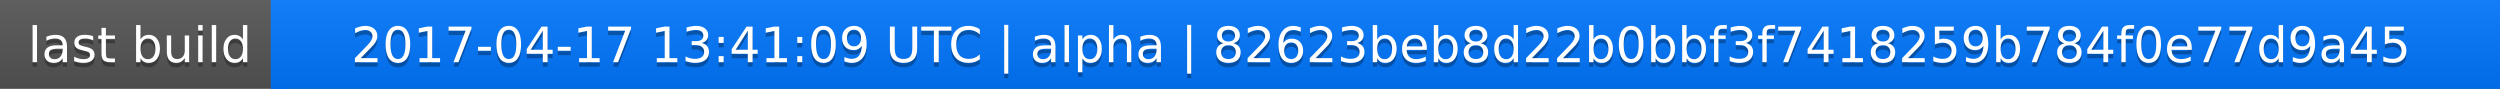
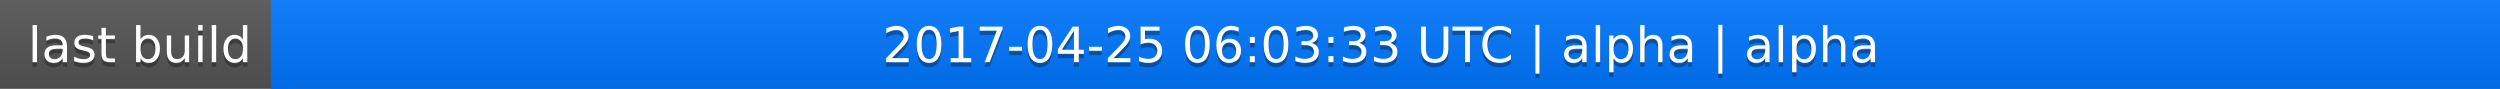
<svg xmlns="http://www.w3.org/2000/svg" width="563" height="20">
  <linearGradient id="a" x2="0" y2="100%">
    <stop offset="0" stop-color="#bbb" stop-opacity=".1" />
    <stop offset="1" stop-opacity=".1" />
  </linearGradient>
  <rect rx="0" width="563" height="20" fill="#555" />
  <rect rx="0" x="61" width="502" height="20" fill="#07f" />
  <path fill="#07f" d="M61 0h4v20h-4z" />
  <rect rx="0" width="563" height="20" fill="url(#a)" />
  <g fill="#fff" text-anchor="middle" font-family="DejaVu Sans,Verdana,Geneva,sans-serif" font-size="11">
    <text x="31.5" y="15" fill="#010101" fill-opacity=".3">last build</text>
    <text x="31.5" y="14">last build</text>
-     <text x="311" y="15" fill="#010101" fill-opacity=".3">2017-04-17 13:41:09 UTC | alpha | 82623beb8d22b0bbf3f7418259b784f0e77d9a45</text>
-     <text x="311" y="14">2017-04-17 13:41:09 UTC | alpha | 82623beb8d22b0bbf3f7418259b784f0e77d9a45</text>
+     <text x="311" y="15" fill="#010101" fill-opacity=".3">2017-04-25 06:03:33 UTC | alpha | alpha</text>
+     <text x="311" y="14">2017-04-25 06:03:33 UTC | alpha | alpha</text>
  </g>
</svg>
